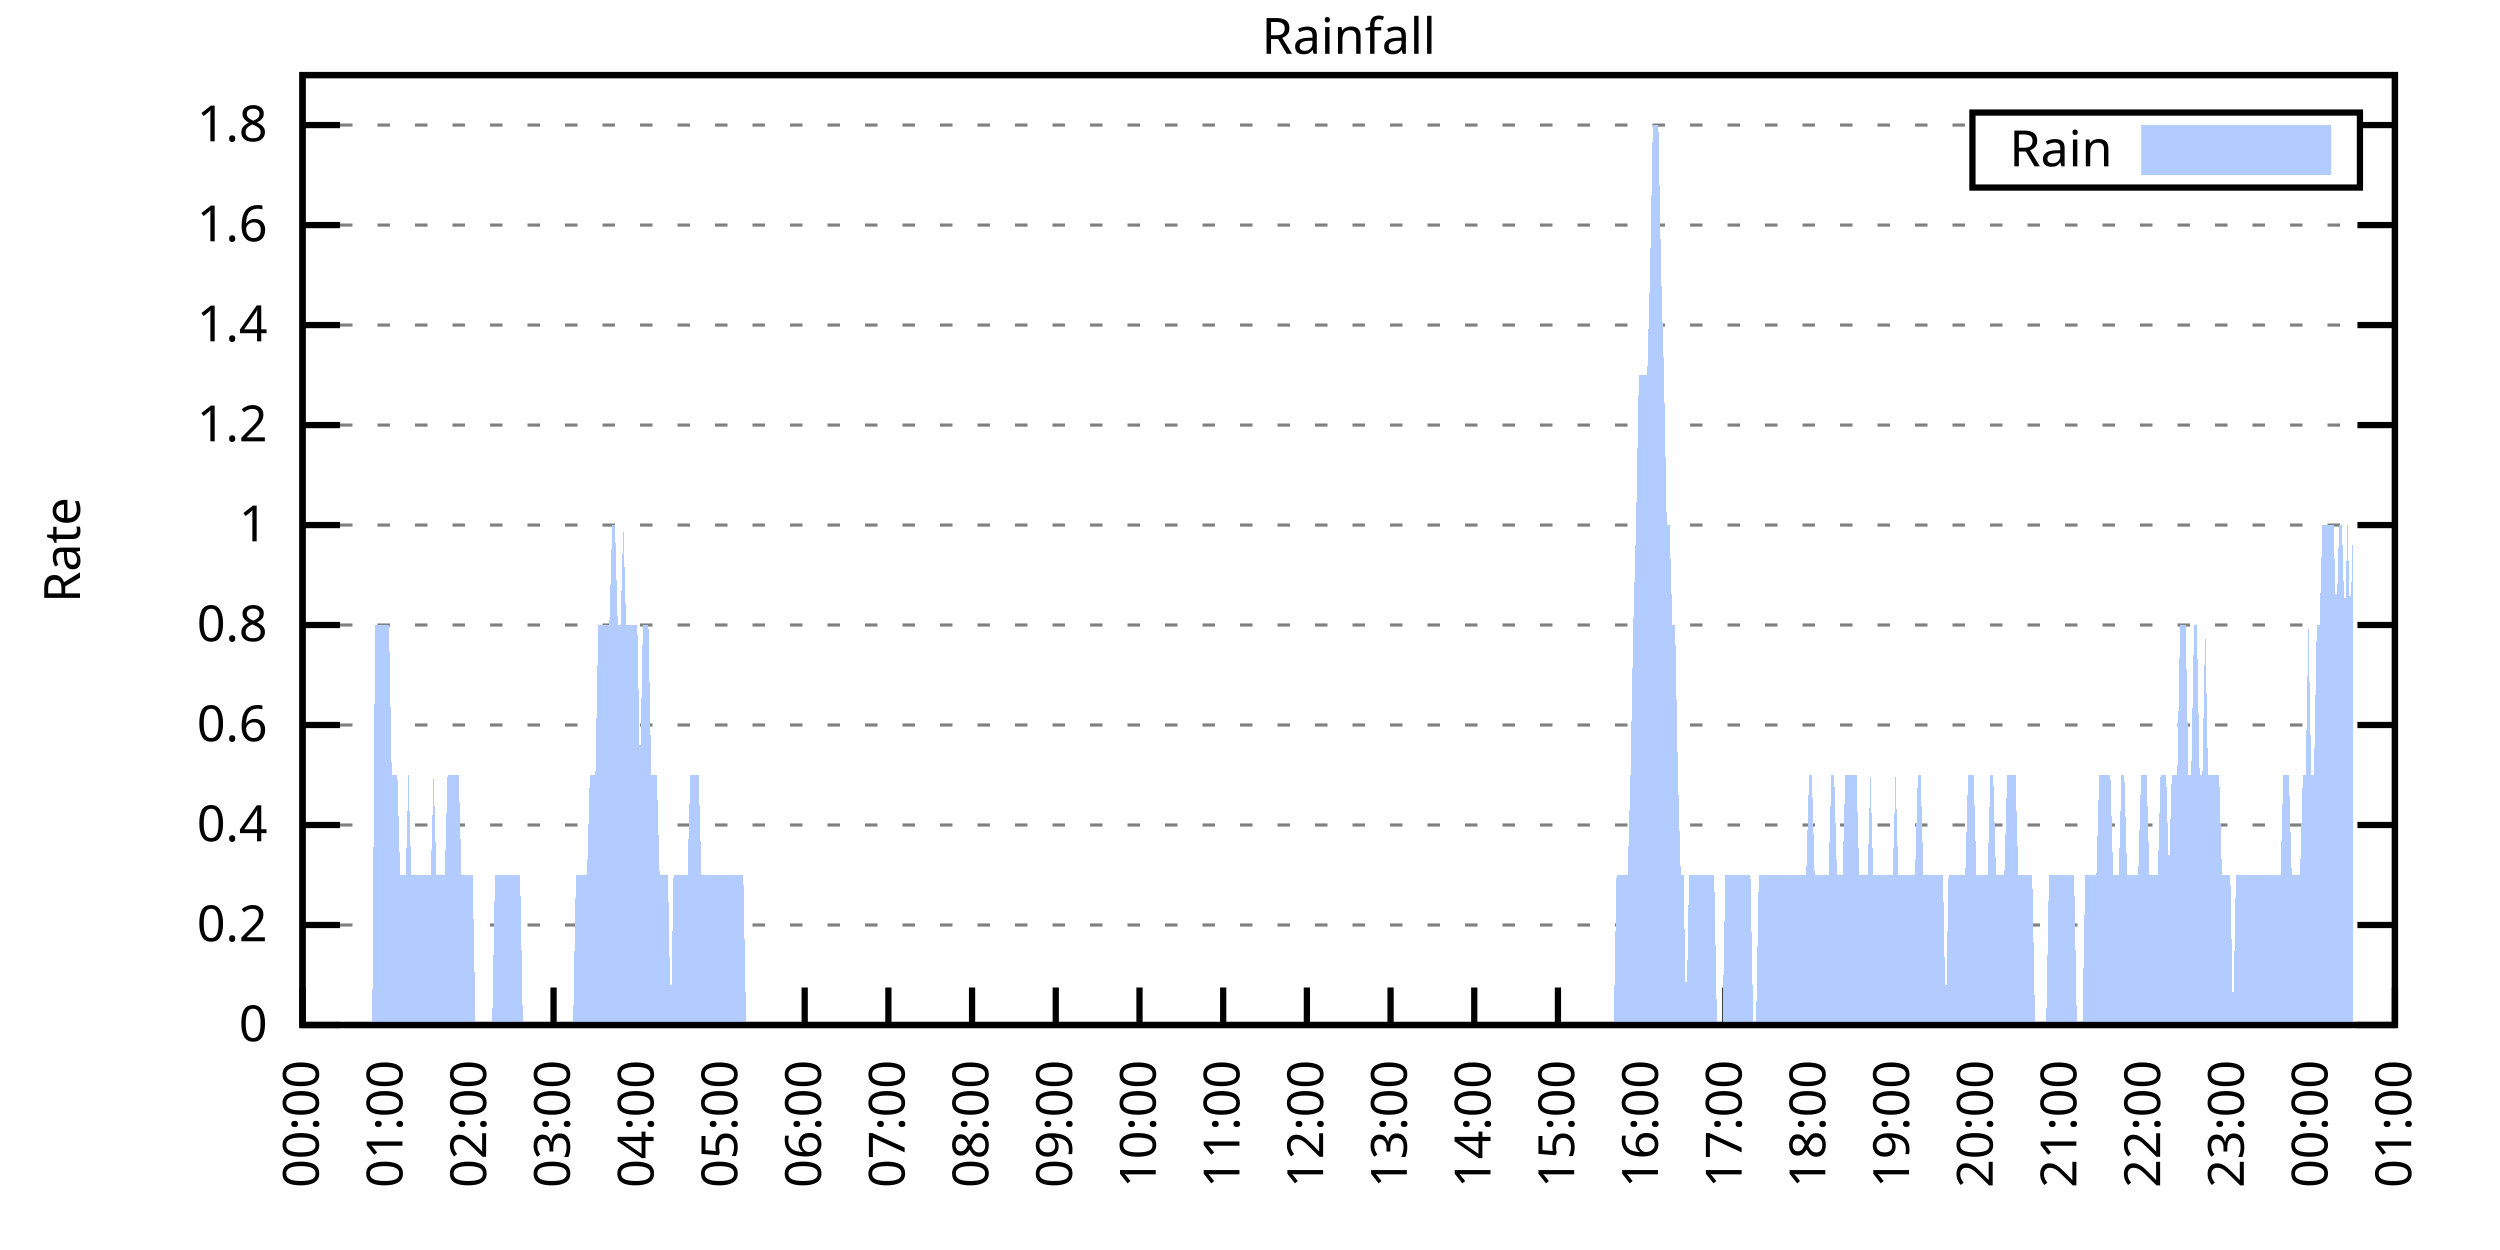
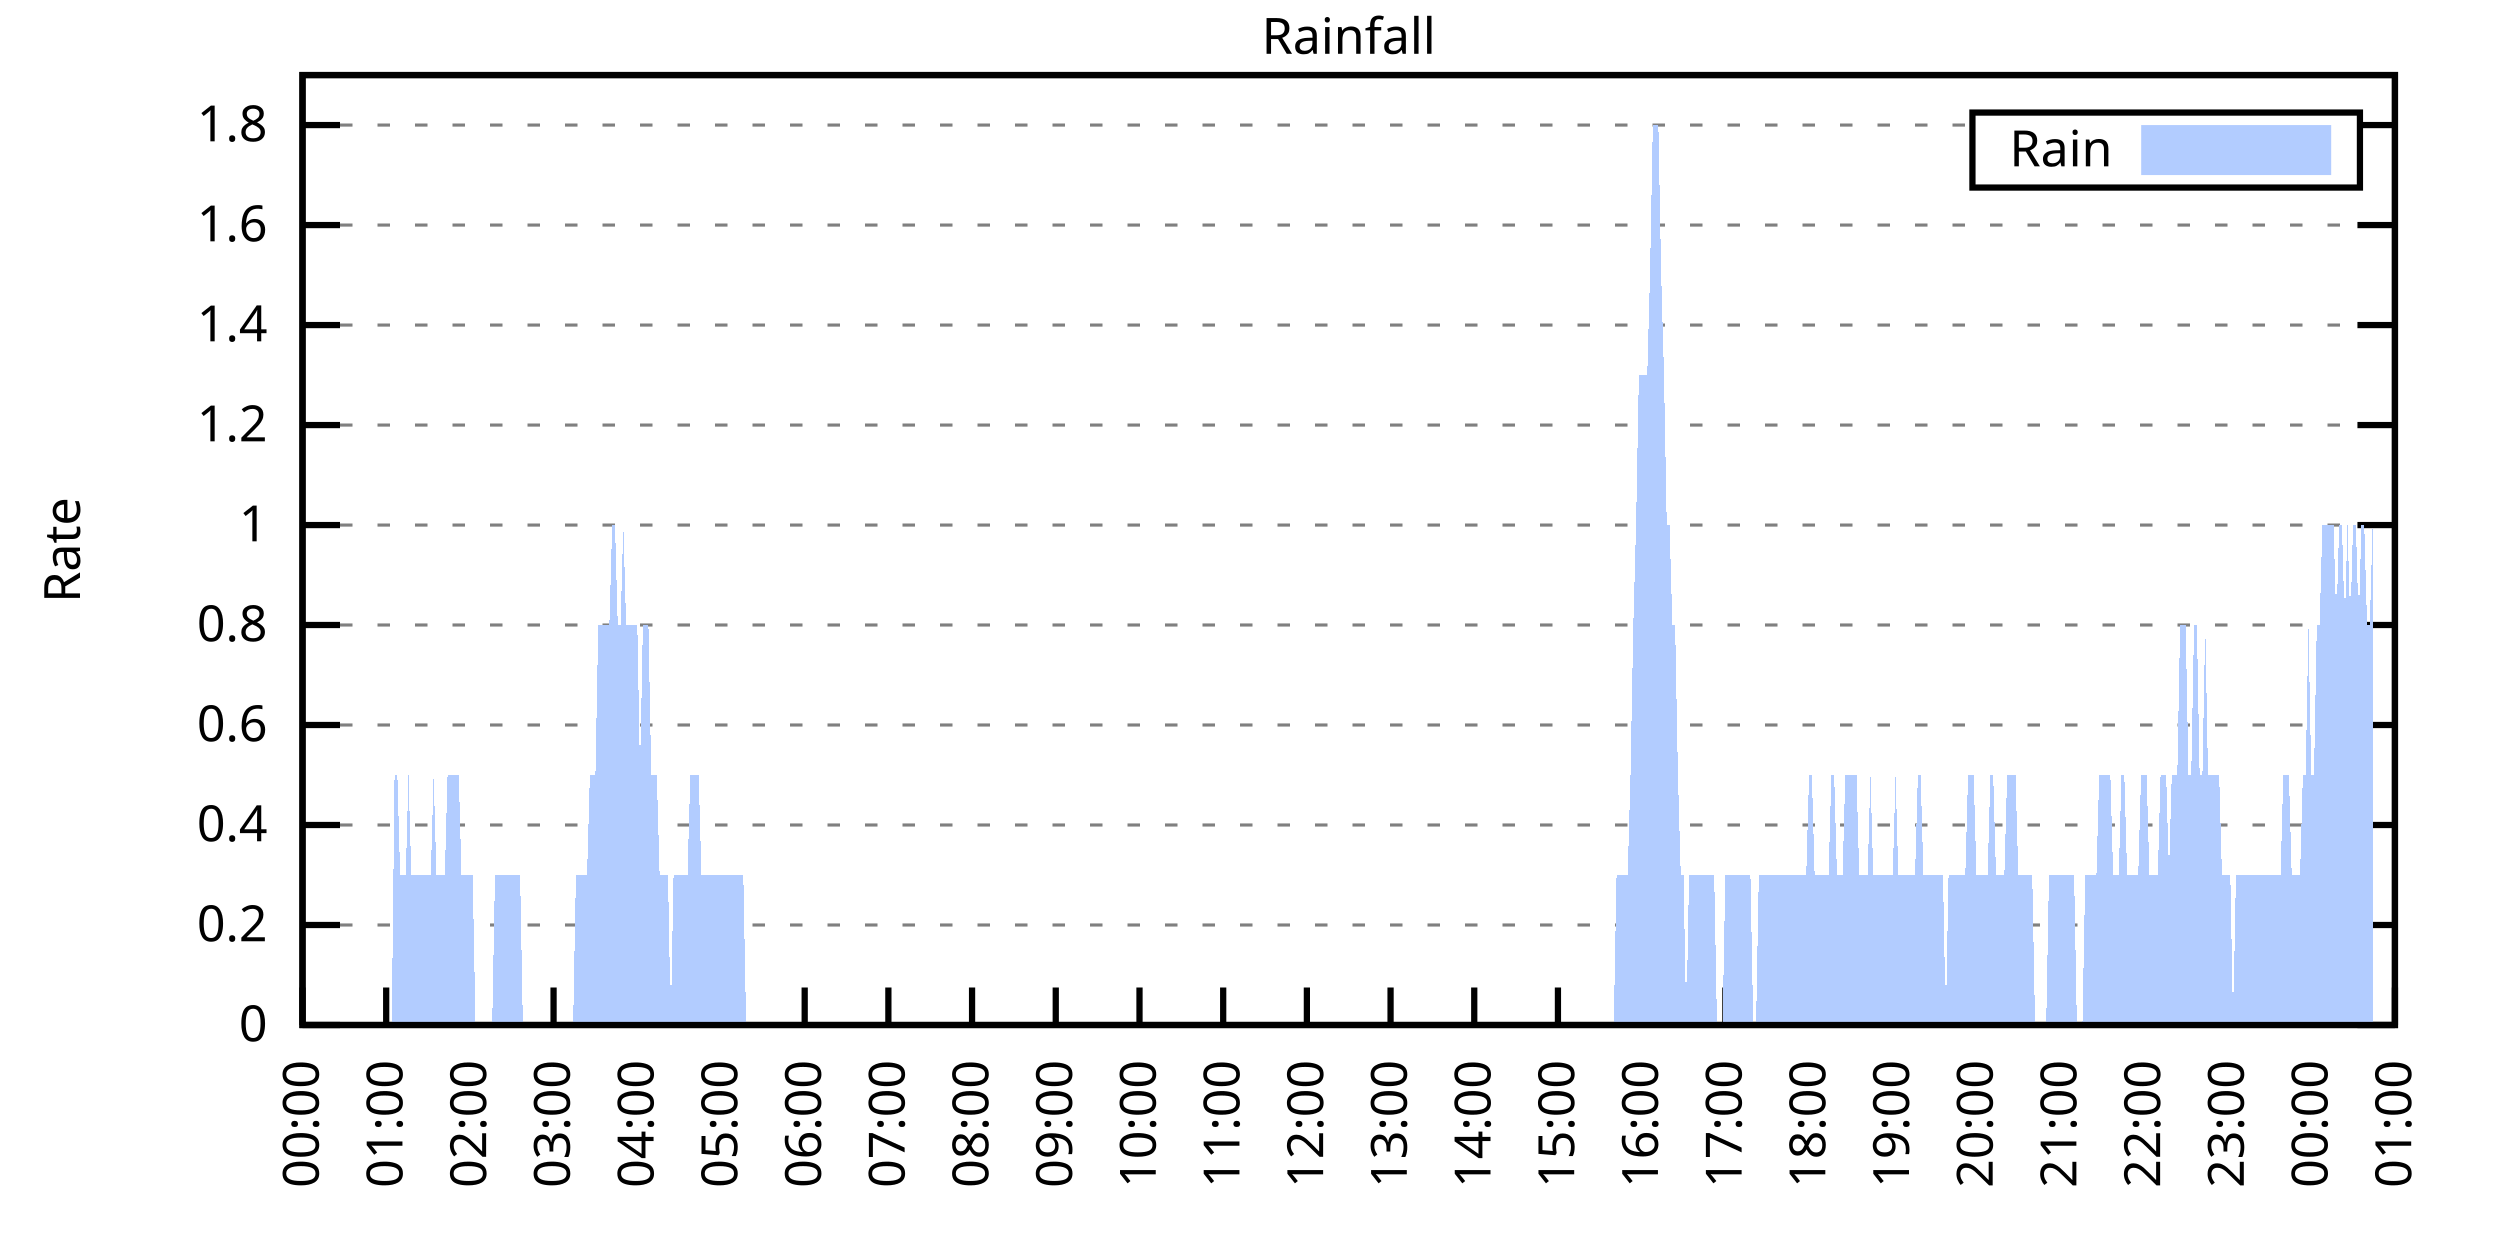
<svg xmlns="http://www.w3.org/2000/svg" xmlns:xlink="http://www.w3.org/1999/xlink" width="400" height="200" viewBox="0 0 400 200">
  <g id="gnuplot_canvas">
    <rect x="0" y="0" width="400" height="200" fill="none" />
    <defs>
      <circle id="gpDot" r="0.5" stroke-width="0.5" stroke="currentColor" />
      <path id="gpPt0" stroke-width="0.333" stroke="currentColor" d="M-1,0 h2 M0,-1 v2" />
      <path id="gpPt1" stroke-width="0.333" stroke="currentColor" d="M-1,-1 L1,1 M1,-1 L-1,1" />
      <path id="gpPt2" stroke-width="0.333" stroke="currentColor" d="M-1,0 L1,0 M0,-1 L0,1 M-1,-1 L1,1 M-1,1 L1,-1" />
      <rect id="gpPt3" stroke-width="0.333" stroke="currentColor" x="-1" y="-1" width="2" height="2" />
      <rect id="gpPt4" stroke-width="0.333" stroke="currentColor" fill="currentColor" x="-1" y="-1" width="2" height="2" />
      <circle id="gpPt5" stroke-width="0.333" stroke="currentColor" cx="0" cy="0" r="1" />
      <use xlink:href="#gpPt5" id="gpPt6" fill="currentColor" stroke="none" />
      <path id="gpPt7" stroke-width="0.333" stroke="currentColor" d="M0,-1.33 L-1.33,0.67 L1.33,0.67 z" />
      <use xlink:href="#gpPt7" id="gpPt8" fill="currentColor" stroke="none" />
      <use xlink:href="#gpPt7" id="gpPt9" stroke="currentColor" transform="rotate(180)" />
      <use xlink:href="#gpPt9" id="gpPt10" fill="currentColor" stroke="none" />
      <use xlink:href="#gpPt3" id="gpPt11" stroke="currentColor" transform="rotate(45)" />
      <use xlink:href="#gpPt11" id="gpPt12" fill="currentColor" stroke="none" />
      <path id="gpPt13" stroke-width="0.333" stroke="currentColor" d="M0,1.330 L1.265,0.411 L0.782,-1.067 L-0.782,-1.076 L-1.265,0.411 z" />
      <use xlink:href="#gpPt13" id="gpPt14" fill="currentColor" stroke="none" />
      <filter id="textbox" filterUnits="objectBoundingBox" x="0" y="0" height="1" width="1">
        <feFlood flood-color="white" flood-opacity="1" result="bgnd" />
        <feComposite in="SourceGraphic" in2="bgnd" operator="atop" />
      </filter>
      <filter id="greybox" filterUnits="objectBoundingBox" x="0" y="0" height="1" width="1">
        <feFlood flood-color="lightgrey" flood-opacity="1" result="grey" />
        <feComposite in="SourceGraphic" in2="grey" operator="atop" />
      </filter>
    </defs>
    <g fill="none" color="white" stroke="currentColor" stroke-width="1.00" stroke-linecap="butt" stroke-linejoin="miter">
</g>
    <g fill="none" color="black" stroke="currentColor" stroke-width="1.00" stroke-linecap="butt" stroke-linejoin="miter">
      <g stroke="none" shape-rendering="crispEdges">
        <polygon fill="rgb(255, 255, 255)" points="48.40,164.00 383.18,164.00 383.18,12.02 48.40,12.02 " />
      </g>
    </g>
    <g fill="none" color="black" stroke="currentColor" stroke-width="1.00" stroke-linecap="butt" stroke-linejoin="miter">
</g>
    <g fill="none" color="black" stroke="black" stroke-width="0.50" stroke-linecap="butt" stroke-linejoin="miter">
</g>
    <g fill="none" color="gray" stroke="currentColor" stroke-width="0.50" stroke-linecap="butt" stroke-linejoin="miter">
      <path stroke="gray" stroke-dasharray="2,4" class="gridline" d="M48.40,164.00 L383.19,164.00  " />
    </g>
    <g fill="none" color="gray" stroke="gray" stroke-width="1.00" stroke-linecap="butt" stroke-linejoin="miter">
</g>
    <g fill="none" color="black" stroke="currentColor" stroke-width="1.00" stroke-linecap="butt" stroke-linejoin="miter">
      <path stroke="black" d="M48.40,164.00 L54.40,164.00 M383.19,164.00 L377.19,164.00  " />
      <g transform="translate(42.80,166.60)" stroke="none" fill="black" font-family="Sans" font-size="8.00" text-anchor="end">
        <text>
          <tspan font-family="Sans"> 0</tspan>
        </text>
      </g>
    </g>
    <g fill="none" color="black" stroke="currentColor" stroke-width="1.00" stroke-linecap="butt" stroke-linejoin="miter">
</g>
    <g fill="none" color="black" stroke="black" stroke-width="0.50" stroke-linecap="butt" stroke-linejoin="miter">
</g>
    <g fill="none" color="gray" stroke="currentColor" stroke-width="0.50" stroke-linecap="butt" stroke-linejoin="miter">
      <path stroke="gray" stroke-dasharray="2,4" class="gridline" d="M48.40,148.00 L383.19,148.00  " />
    </g>
    <g fill="none" color="gray" stroke="gray" stroke-width="1.00" stroke-linecap="butt" stroke-linejoin="miter">
</g>
    <g fill="none" color="black" stroke="currentColor" stroke-width="1.00" stroke-linecap="butt" stroke-linejoin="miter">
      <path stroke="black" d="M48.40,148.00 L54.40,148.00 M383.19,148.00 L377.19,148.00  " />
      <g transform="translate(42.80,150.60)" stroke="none" fill="black" font-family="Sans" font-size="8.00" text-anchor="end">
        <text>
          <tspan font-family="Sans"> 0.2</tspan>
        </text>
      </g>
    </g>
    <g fill="none" color="black" stroke="currentColor" stroke-width="1.00" stroke-linecap="butt" stroke-linejoin="miter">
</g>
    <g fill="none" color="black" stroke="black" stroke-width="0.50" stroke-linecap="butt" stroke-linejoin="miter">
</g>
    <g fill="none" color="gray" stroke="currentColor" stroke-width="0.50" stroke-linecap="butt" stroke-linejoin="miter">
      <path stroke="gray" stroke-dasharray="2,4" class="gridline" d="M48.40,132.00 L383.19,132.00  " />
    </g>
    <g fill="none" color="gray" stroke="gray" stroke-width="1.00" stroke-linecap="butt" stroke-linejoin="miter">
</g>
    <g fill="none" color="black" stroke="currentColor" stroke-width="1.00" stroke-linecap="butt" stroke-linejoin="miter">
      <path stroke="black" d="M48.40,132.00 L54.40,132.00 M383.19,132.00 L377.19,132.00  " />
      <g transform="translate(42.80,134.60)" stroke="none" fill="black" font-family="Sans" font-size="8.00" text-anchor="end">
        <text>
          <tspan font-family="Sans"> 0.4</tspan>
        </text>
      </g>
    </g>
    <g fill="none" color="black" stroke="currentColor" stroke-width="1.00" stroke-linecap="butt" stroke-linejoin="miter">
</g>
    <g fill="none" color="black" stroke="black" stroke-width="0.50" stroke-linecap="butt" stroke-linejoin="miter">
</g>
    <g fill="none" color="gray" stroke="currentColor" stroke-width="0.50" stroke-linecap="butt" stroke-linejoin="miter">
      <path stroke="gray" stroke-dasharray="2,4" class="gridline" d="M48.40,116.00 L383.19,116.00  " />
    </g>
    <g fill="none" color="gray" stroke="gray" stroke-width="1.00" stroke-linecap="butt" stroke-linejoin="miter">
</g>
    <g fill="none" color="black" stroke="currentColor" stroke-width="1.00" stroke-linecap="butt" stroke-linejoin="miter">
      <path stroke="black" d="M48.40,116.00 L54.40,116.00 M383.19,116.00 L377.19,116.00  " />
      <g transform="translate(42.80,118.60)" stroke="none" fill="black" font-family="Sans" font-size="8.00" text-anchor="end">
        <text>
          <tspan font-family="Sans"> 0.6</tspan>
        </text>
      </g>
    </g>
    <g fill="none" color="black" stroke="currentColor" stroke-width="1.00" stroke-linecap="butt" stroke-linejoin="miter">
</g>
    <g fill="none" color="black" stroke="black" stroke-width="0.50" stroke-linecap="butt" stroke-linejoin="miter">
</g>
    <g fill="none" color="gray" stroke="currentColor" stroke-width="0.50" stroke-linecap="butt" stroke-linejoin="miter">
      <path stroke="gray" stroke-dasharray="2,4" class="gridline" d="M48.40,100.00 L383.19,100.00  " />
    </g>
    <g fill="none" color="gray" stroke="gray" stroke-width="1.00" stroke-linecap="butt" stroke-linejoin="miter">
</g>
    <g fill="none" color="black" stroke="currentColor" stroke-width="1.00" stroke-linecap="butt" stroke-linejoin="miter">
      <path stroke="black" d="M48.40,100.00 L54.40,100.00 M383.19,100.00 L377.19,100.00  " />
      <g transform="translate(42.80,102.60)" stroke="none" fill="black" font-family="Sans" font-size="8.00" text-anchor="end">
        <text>
          <tspan font-family="Sans"> 0.8</tspan>
        </text>
      </g>
    </g>
    <g fill="none" color="black" stroke="currentColor" stroke-width="1.00" stroke-linecap="butt" stroke-linejoin="miter">
</g>
    <g fill="none" color="black" stroke="black" stroke-width="0.50" stroke-linecap="butt" stroke-linejoin="miter">
</g>
    <g fill="none" color="gray" stroke="currentColor" stroke-width="0.50" stroke-linecap="butt" stroke-linejoin="miter">
      <path stroke="gray" stroke-dasharray="2,4" class="gridline" d="M48.40,84.01 L383.19,84.01  " />
    </g>
    <g fill="none" color="gray" stroke="gray" stroke-width="1.00" stroke-linecap="butt" stroke-linejoin="miter">
</g>
    <g fill="none" color="black" stroke="currentColor" stroke-width="1.00" stroke-linecap="butt" stroke-linejoin="miter">
      <path stroke="black" d="M48.40,84.01 L54.40,84.01 M383.19,84.01 L377.19,84.01  " />
      <g transform="translate(42.80,86.61)" stroke="none" fill="black" font-family="Sans" font-size="8.00" text-anchor="end">
        <text>
          <tspan font-family="Sans"> 1</tspan>
        </text>
      </g>
    </g>
    <g fill="none" color="black" stroke="currentColor" stroke-width="1.00" stroke-linecap="butt" stroke-linejoin="miter">
</g>
    <g fill="none" color="black" stroke="black" stroke-width="0.50" stroke-linecap="butt" stroke-linejoin="miter">
</g>
    <g fill="none" color="gray" stroke="currentColor" stroke-width="0.50" stroke-linecap="butt" stroke-linejoin="miter">
      <path stroke="gray" stroke-dasharray="2,4" class="gridline" d="M48.40,68.01 L383.19,68.01  " />
    </g>
    <g fill="none" color="gray" stroke="gray" stroke-width="1.00" stroke-linecap="butt" stroke-linejoin="miter">
</g>
    <g fill="none" color="black" stroke="currentColor" stroke-width="1.00" stroke-linecap="butt" stroke-linejoin="miter">
      <path stroke="black" d="M48.40,68.01 L54.40,68.01 M383.19,68.01 L377.19,68.01  " />
      <g transform="translate(42.80,70.61)" stroke="none" fill="black" font-family="Sans" font-size="8.00" text-anchor="end">
        <text>
          <tspan font-family="Sans"> 1.2</tspan>
        </text>
      </g>
    </g>
    <g fill="none" color="black" stroke="currentColor" stroke-width="1.00" stroke-linecap="butt" stroke-linejoin="miter">
</g>
    <g fill="none" color="black" stroke="black" stroke-width="0.50" stroke-linecap="butt" stroke-linejoin="miter">
</g>
    <g fill="none" color="gray" stroke="currentColor" stroke-width="0.50" stroke-linecap="butt" stroke-linejoin="miter">
      <path stroke="gray" stroke-dasharray="2,4" class="gridline" d="M48.40,52.01 L383.19,52.01  " />
    </g>
    <g fill="none" color="gray" stroke="gray" stroke-width="1.00" stroke-linecap="butt" stroke-linejoin="miter">
</g>
    <g fill="none" color="black" stroke="currentColor" stroke-width="1.00" stroke-linecap="butt" stroke-linejoin="miter">
      <path stroke="black" d="M48.40,52.01 L54.40,52.01 M383.19,52.01 L377.19,52.01  " />
      <g transform="translate(42.80,54.61)" stroke="none" fill="black" font-family="Sans" font-size="8.00" text-anchor="end">
        <text>
          <tspan font-family="Sans"> 1.4</tspan>
        </text>
      </g>
    </g>
    <g fill="none" color="black" stroke="currentColor" stroke-width="1.00" stroke-linecap="butt" stroke-linejoin="miter">
</g>
    <g fill="none" color="black" stroke="black" stroke-width="0.50" stroke-linecap="butt" stroke-linejoin="miter">
</g>
    <g fill="none" color="gray" stroke="currentColor" stroke-width="0.50" stroke-linecap="butt" stroke-linejoin="miter">
      <path stroke="gray" stroke-dasharray="2,4" class="gridline" d="M48.40,36.01 L383.19,36.01  " />
    </g>
    <g fill="none" color="gray" stroke="gray" stroke-width="1.00" stroke-linecap="butt" stroke-linejoin="miter">
</g>
    <g fill="none" color="black" stroke="currentColor" stroke-width="1.00" stroke-linecap="butt" stroke-linejoin="miter">
      <path stroke="black" d="M48.40,36.01 L54.40,36.01 M383.19,36.01 L377.19,36.01  " />
      <g transform="translate(42.80,38.61)" stroke="none" fill="black" font-family="Sans" font-size="8.00" text-anchor="end">
        <text>
          <tspan font-family="Sans"> 1.6</tspan>
        </text>
      </g>
    </g>
    <g fill="none" color="black" stroke="currentColor" stroke-width="1.00" stroke-linecap="butt" stroke-linejoin="miter">
</g>
    <g fill="none" color="black" stroke="black" stroke-width="0.50" stroke-linecap="butt" stroke-linejoin="miter">
</g>
    <g fill="none" color="gray" stroke="currentColor" stroke-width="0.50" stroke-linecap="butt" stroke-linejoin="miter">
      <path stroke="gray" stroke-dasharray="2,4" class="gridline" d="M48.40,20.01 L315.59,20.01 M377.59,20.01 L383.19,20.01  " />
    </g>
    <g fill="none" color="gray" stroke="gray" stroke-width="1.00" stroke-linecap="butt" stroke-linejoin="miter">
</g>
    <g fill="none" color="black" stroke="currentColor" stroke-width="1.00" stroke-linecap="butt" stroke-linejoin="miter">
      <path stroke="black" d="M48.40,20.01 L54.40,20.01 M383.19,20.01 L377.19,20.01  " />
      <g transform="translate(42.80,22.61)" stroke="none" fill="black" font-family="Sans" font-size="8.00" text-anchor="end">
        <text>
          <tspan font-family="Sans"> 1.8</tspan>
        </text>
      </g>
    </g>
    <g fill="none" color="black" stroke="currentColor" stroke-width="1.00" stroke-linecap="butt" stroke-linejoin="miter">
      <path stroke="black" d="M48.40,164.00 L48.40,158.00  " />
      <g transform="translate(51.00,169.60) rotate(270.00)" stroke="none" fill="black" font-family="Sans" font-size="8.00" text-anchor="end">
        <text>
          <tspan font-family="Sans">00:00</tspan>
        </text>
      </g>
    </g>
    <g fill="none" color="black" stroke="currentColor" stroke-width="1.00" stroke-linecap="butt" stroke-linejoin="miter">
      <path stroke="black" d="M61.79,164.00 L61.79,158.00  " />
      <g transform="translate(64.39,169.60) rotate(270.00)" stroke="none" fill="black" font-family="Sans" font-size="8.00" text-anchor="end">
        <text>
          <tspan font-family="Sans">01:00</tspan>
        </text>
      </g>
    </g>
    <g fill="none" color="black" stroke="currentColor" stroke-width="1.00" stroke-linecap="butt" stroke-linejoin="miter">
      <path stroke="black" d="M75.18,164.00 L75.18,158.00  " />
      <g transform="translate(77.78,169.60) rotate(270.00)" stroke="none" fill="black" font-family="Sans" font-size="8.00" text-anchor="end">
        <text>
          <tspan font-family="Sans">02:00</tspan>
        </text>
      </g>
    </g>
    <g fill="none" color="black" stroke="currentColor" stroke-width="1.00" stroke-linecap="butt" stroke-linejoin="miter">
      <path stroke="black" d="M88.57,164.00 L88.57,158.00  " />
      <g transform="translate(91.17,169.60) rotate(270.00)" stroke="none" fill="black" font-family="Sans" font-size="8.00" text-anchor="end">
        <text>
          <tspan font-family="Sans">03:00</tspan>
        </text>
      </g>
    </g>
    <g fill="none" color="black" stroke="currentColor" stroke-width="1.00" stroke-linecap="butt" stroke-linejoin="miter">
      <path stroke="black" d="M101.97,164.00 L101.97,158.00  " />
      <g transform="translate(104.57,169.60) rotate(270.00)" stroke="none" fill="black" font-family="Sans" font-size="8.00" text-anchor="end">
        <text>
          <tspan font-family="Sans">04:00</tspan>
        </text>
      </g>
    </g>
    <g fill="none" color="black" stroke="currentColor" stroke-width="1.00" stroke-linecap="butt" stroke-linejoin="miter">
      <path stroke="black" d="M115.36,164.00 L115.36,158.00  " />
      <g transform="translate(117.96,169.60) rotate(270.00)" stroke="none" fill="black" font-family="Sans" font-size="8.00" text-anchor="end">
        <text>
          <tspan font-family="Sans">05:00</tspan>
        </text>
      </g>
    </g>
    <g fill="none" color="black" stroke="currentColor" stroke-width="1.00" stroke-linecap="butt" stroke-linejoin="miter">
      <path stroke="black" d="M128.75,164.00 L128.75,158.00  " />
      <g transform="translate(131.35,169.60) rotate(270.00)" stroke="none" fill="black" font-family="Sans" font-size="8.00" text-anchor="end">
        <text>
          <tspan font-family="Sans">06:00</tspan>
        </text>
      </g>
    </g>
    <g fill="none" color="black" stroke="currentColor" stroke-width="1.00" stroke-linecap="butt" stroke-linejoin="miter">
      <path stroke="black" d="M142.14,164.00 L142.14,158.00  " />
      <g transform="translate(144.74,169.60) rotate(270.00)" stroke="none" fill="black" font-family="Sans" font-size="8.00" text-anchor="end">
        <text>
          <tspan font-family="Sans">07:00</tspan>
        </text>
      </g>
    </g>
    <g fill="none" color="black" stroke="currentColor" stroke-width="1.00" stroke-linecap="butt" stroke-linejoin="miter">
      <path stroke="black" d="M155.53,164.00 L155.53,158.00  " />
      <g transform="translate(158.13,169.60) rotate(270.00)" stroke="none" fill="black" font-family="Sans" font-size="8.00" text-anchor="end">
        <text>
          <tspan font-family="Sans">08:00</tspan>
        </text>
      </g>
    </g>
    <g fill="none" color="black" stroke="currentColor" stroke-width="1.00" stroke-linecap="butt" stroke-linejoin="miter">
      <path stroke="black" d="M168.92,164.00 L168.92,158.00  " />
      <g transform="translate(171.52,169.60) rotate(270.00)" stroke="none" fill="black" font-family="Sans" font-size="8.00" text-anchor="end">
        <text>
          <tspan font-family="Sans">09:00</tspan>
        </text>
      </g>
    </g>
    <g fill="none" color="black" stroke="currentColor" stroke-width="1.00" stroke-linecap="butt" stroke-linejoin="miter">
      <path stroke="black" d="M182.32,164.00 L182.32,158.00  " />
      <g transform="translate(184.92,169.60) rotate(270.00)" stroke="none" fill="black" font-family="Sans" font-size="8.00" text-anchor="end">
        <text>
          <tspan font-family="Sans">10:00</tspan>
        </text>
      </g>
    </g>
    <g fill="none" color="black" stroke="currentColor" stroke-width="1.00" stroke-linecap="butt" stroke-linejoin="miter">
      <path stroke="black" d="M195.71,164.00 L195.71,158.00  " />
      <g transform="translate(198.31,169.60) rotate(270.00)" stroke="none" fill="black" font-family="Sans" font-size="8.00" text-anchor="end">
        <text>
          <tspan font-family="Sans">11:00</tspan>
        </text>
      </g>
    </g>
    <g fill="none" color="black" stroke="currentColor" stroke-width="1.00" stroke-linecap="butt" stroke-linejoin="miter">
      <path stroke="black" d="M209.10,164.00 L209.10,158.00  " />
      <g transform="translate(211.70,169.60) rotate(270.00)" stroke="none" fill="black" font-family="Sans" font-size="8.00" text-anchor="end">
        <text>
          <tspan font-family="Sans">12:00</tspan>
        </text>
      </g>
    </g>
    <g fill="none" color="black" stroke="currentColor" stroke-width="1.00" stroke-linecap="butt" stroke-linejoin="miter">
      <path stroke="black" d="M222.49,164.00 L222.49,158.00  " />
      <g transform="translate(225.09,169.60) rotate(270.00)" stroke="none" fill="black" font-family="Sans" font-size="8.00" text-anchor="end">
        <text>
          <tspan font-family="Sans">13:00</tspan>
        </text>
      </g>
    </g>
    <g fill="none" color="black" stroke="currentColor" stroke-width="1.00" stroke-linecap="butt" stroke-linejoin="miter">
      <path stroke="black" d="M235.88,164.00 L235.88,158.00  " />
      <g transform="translate(238.48,169.60) rotate(270.00)" stroke="none" fill="black" font-family="Sans" font-size="8.00" text-anchor="end">
        <text>
          <tspan font-family="Sans">14:00</tspan>
        </text>
      </g>
    </g>
    <g fill="none" color="black" stroke="currentColor" stroke-width="1.00" stroke-linecap="butt" stroke-linejoin="miter">
      <path stroke="black" d="M249.27,164.00 L249.27,158.00  " />
      <g transform="translate(251.87,169.60) rotate(270.00)" stroke="none" fill="black" font-family="Sans" font-size="8.00" text-anchor="end">
        <text>
          <tspan font-family="Sans">15:00</tspan>
        </text>
      </g>
    </g>
    <g fill="none" color="black" stroke="currentColor" stroke-width="1.00" stroke-linecap="butt" stroke-linejoin="miter">
      <path stroke="black" d="M262.67,164.00 L262.67,158.00  " />
      <g transform="translate(265.27,169.60) rotate(270.00)" stroke="none" fill="black" font-family="Sans" font-size="8.00" text-anchor="end">
        <text>
          <tspan font-family="Sans">16:00</tspan>
        </text>
      </g>
    </g>
    <g fill="none" color="black" stroke="currentColor" stroke-width="1.00" stroke-linecap="butt" stroke-linejoin="miter">
      <path stroke="black" d="M276.06,164.00 L276.06,158.00  " />
      <g transform="translate(278.66,169.60) rotate(270.00)" stroke="none" fill="black" font-family="Sans" font-size="8.00" text-anchor="end">
        <text>
          <tspan font-family="Sans">17:00</tspan>
        </text>
      </g>
    </g>
    <g fill="none" color="black" stroke="currentColor" stroke-width="1.00" stroke-linecap="butt" stroke-linejoin="miter">
      <path stroke="black" d="M289.45,164.00 L289.45,158.00  " />
      <g transform="translate(292.05,169.60) rotate(270.00)" stroke="none" fill="black" font-family="Sans" font-size="8.00" text-anchor="end">
        <text>
          <tspan font-family="Sans">18:00</tspan>
        </text>
      </g>
    </g>
    <g fill="none" color="black" stroke="currentColor" stroke-width="1.00" stroke-linecap="butt" stroke-linejoin="miter">
      <path stroke="black" d="M302.84,164.00 L302.84,158.00  " />
      <g transform="translate(305.44,169.60) rotate(270.00)" stroke="none" fill="black" font-family="Sans" font-size="8.00" text-anchor="end">
        <text>
          <tspan font-family="Sans">19:00</tspan>
        </text>
      </g>
    </g>
    <g fill="none" color="black" stroke="currentColor" stroke-width="1.00" stroke-linecap="butt" stroke-linejoin="miter">
      <path stroke="black" d="M316.23,164.00 L316.23,158.00  " />
      <g transform="translate(318.83,169.60) rotate(270.00)" stroke="none" fill="black" font-family="Sans" font-size="8.00" text-anchor="end">
        <text>
          <tspan font-family="Sans">20:00</tspan>
        </text>
      </g>
    </g>
    <g fill="none" color="black" stroke="currentColor" stroke-width="1.00" stroke-linecap="butt" stroke-linejoin="miter">
      <path stroke="black" d="M329.62,164.00 L329.62,158.00  " />
      <g transform="translate(332.22,169.60) rotate(270.00)" stroke="none" fill="black" font-family="Sans" font-size="8.00" text-anchor="end">
        <text>
          <tspan font-family="Sans">21:00</tspan>
        </text>
      </g>
    </g>
    <g fill="none" color="black" stroke="currentColor" stroke-width="1.00" stroke-linecap="butt" stroke-linejoin="miter">
      <path stroke="black" d="M343.02,164.00 L343.02,158.00  " />
      <g transform="translate(345.62,169.60) rotate(270.00)" stroke="none" fill="black" font-family="Sans" font-size="8.00" text-anchor="end">
        <text>
          <tspan font-family="Sans">22:00</tspan>
        </text>
      </g>
    </g>
    <g fill="none" color="black" stroke="currentColor" stroke-width="1.00" stroke-linecap="butt" stroke-linejoin="miter">
      <path stroke="black" d="M356.41,164.00 L356.41,158.00  " />
      <g transform="translate(359.01,169.60) rotate(270.00)" stroke="none" fill="black" font-family="Sans" font-size="8.00" text-anchor="end">
        <text>
          <tspan font-family="Sans">23:00</tspan>
        </text>
      </g>
    </g>
    <g fill="none" color="black" stroke="currentColor" stroke-width="1.00" stroke-linecap="butt" stroke-linejoin="miter">
      <path stroke="black" d="M369.80,164.00 L369.80,158.00  " />
      <g transform="translate(372.40,169.60) rotate(270.00)" stroke="none" fill="black" font-family="Sans" font-size="8.00" text-anchor="end">
        <text>
          <tspan font-family="Sans">00:00</tspan>
        </text>
      </g>
    </g>
    <g fill="none" color="black" stroke="currentColor" stroke-width="1.00" stroke-linecap="butt" stroke-linejoin="miter">
      <path stroke="black" d="M383.19,164.00 L383.19,158.00  " />
      <g transform="translate(385.79,169.60) rotate(270.00)" stroke="none" fill="black" font-family="Sans" font-size="8.00" text-anchor="end">
        <text>
          <tspan font-family="Sans">01:00</tspan>
        </text>
      </g>
    </g>
    <g fill="none" color="black" stroke="currentColor" stroke-width="1.00" stroke-linecap="butt" stroke-linejoin="miter">
</g>
    <g fill="none" color="black" stroke="currentColor" stroke-width="1.00" stroke-linecap="butt" stroke-linejoin="miter">
      <path stroke="black" d="M48.40,12.01 L48.40,164.00 L383.19,164.00 L383.19,12.01 L48.40,12.01 Z  " />
    </g>
    <g fill="none" color="black" stroke="currentColor" stroke-width="1.00" stroke-linecap="butt" stroke-linejoin="miter">
</g>
    <g fill="none" color="black" stroke="currentColor" stroke-width="1.00" stroke-linecap="butt" stroke-linejoin="miter">
      <path stroke="black" d="M315.59,30.01 L315.59,18.01 L377.59,18.01 L377.59,30.01 L315.59,30.01 Z  " />
    </g>
    <g id="Rainfall_plot_1">
      <g fill="none" color="white" stroke="black" stroke-width="2.00" stroke-linecap="butt" stroke-linejoin="miter">
</g>
      <g fill="none" color="black" stroke="currentColor" stroke-width="2.00" stroke-linecap="butt" stroke-linejoin="miter">
        <g transform="translate(337.99,26.61)" stroke="none" fill="black" font-family="Sans" font-size="8.00" text-anchor="end">
          <text>
            <tspan font-family="Sans">Rain</tspan>
          </text>
        </g>
      </g>
      <g fill="none" color="black" stroke="currentColor" stroke-width="2.00" stroke-linecap="butt" stroke-linejoin="miter">
        <g stroke="none" shape-rendering="crispEdges">
          <polygon fill="rgb(178, 204, 255)" points="343.59,27.01 371.99,27.01 371.99,21.01 343.59,21.01 " />
        </g>
        <path stroke="rgb(178, 204, 255)" d="M343.59,27.01 L371.99,27.01 L371.99,21.01 L343.59,21.01 L343.59,27.01 Z  " />
      </g>
      <g fill="none" color="black" stroke="currentColor" stroke-width="2.00" stroke-linecap="butt" stroke-linejoin="miter">
        <g stroke="none" shape-rendering="crispEdges">
-           <polygon fill="rgb(178, 204, 255)" points="55.54,164.00 55.99,164.00 56.43,164.00 56.88,164.00 57.33,164.00 57.77,164.00 58.22,164.00 58.67,164.00 59.11,164.00 59.56,164.00 60.01,100.00 60.45,100.00 60.90,100.00 61.35,100.00 61.79,100.00 62.24,100.00 62.68,124.00 63.13,124.00 63.58,124.00 64.02,140.00 64.47,140.00 64.92,140.00 65.36,124.00 65.81,140.00 66.26,140.00 66.70,140.00 67.15,140.00 67.59,140.00 68.04,140.00 68.49,140.00 68.93,140.00 69.38,124.00 69.83,140.00 70.27,140.00 70.72,140.00 71.17,140.00 71.61,124.00 72.06,124.00 72.50,124.00 72.95,124.00 73.40,124.00 73.84,140.00 74.29,140.00 74.74,140.00 75.18,140.00 75.63,140.00 76.08,164.00 76.52,164.00 76.97,164.00 77.42,164.00 77.86,164.00 78.31,164.00 78.75,164.00 79.20,140.00 79.65,140.00 80.09,140.00 80.54,140.00 80.99,140.00 81.43,140.00 81.88,140.00 82.33,140.00 82.77,140.00 83.22,140.00 83.66,164.00 84.11,164.00 84.56,164.00 85.00,164.00 85.45,164.00 85.90,164.00 86.34,164.00 86.79,164.00 87.24,164.00 87.68,164.00 88.13,164.00 88.57,164.00 89.02,164.00 89.47,164.00 89.91,164.00 90.36,164.00 90.81,164.00 91.25,164.00 91.70,164.00 92.15,140.00 92.59,140.00 93.04,140.00 93.49,140.00 93.93,140.00 94.38,124.00 94.82,124.00 95.27,124.00 95.72,100.00 96.16,100.00 96.61,100.00 97.06,100.00 97.50,100.00 97.95,84.01 98.40,84.01 98.84,100.00 99.29,100.00 99.73,84.01 100.18,100.00 100.63,100.00 101.07,100.00 101.52,100.00 101.97,100.00 102.41,124.00 102.86,100.00 103.31,100.00 103.75,100.00 104.20,124.00 104.64,124.00 105.09,124.00 105.54,140.00 105.98,140.00 106.43,140.00 106.88,140.00 107.32,164.00 107.77,140.00 108.22,140.00 108.66,140.00 109.11,140.00 109.55,140.00 110.00,140.00 110.45,124.00 110.89,124.00 111.34,124.00 111.79,124.00 112.23,140.00 112.68,140.00 113.13,140.00 113.57,140.00 114.02,140.00 114.47,140.00 114.91,140.00 115.36,140.00 115.80,140.00 116.25,140.00 116.70,140.00 117.14,140.00 117.59,140.00 118.04,140.00 118.48,140.00 118.93,140.00 119.38,164.00 119.82,164.00 120.27,164.00 120.71,164.00 121.16,164.00 121.61,164.00 122.05,164.00 122.50,164.00 122.95,164.00 123.39,164.00 123.84,164.00 124.29,164.00 124.73,164.00 125.18,164.00 125.62,164.00 126.07,164.00 126.52,164.00 126.96,164.00 127.41,164.00 127.86,164.00 128.30,164.00 128.75,164.00 129.20,164.00 129.64,164.00 130.09,164.00 130.54,164.00 130.98,164.00 131.43,164.00 131.87,164.00 132.32,164.00 132.77,164.00 133.21,164.00 133.66,164.00 134.11,164.00 134.55,164.00 135.00,164.00 135.45,164.00 135.89,164.00 136.34,164.00 136.78,164.00 137.23,164.00 137.68,164.00 138.12,164.00 138.57,164.00 139.02,164.00 139.46,164.00 139.91,164.00 140.36,164.00 140.80,164.00 141.25,164.00 141.69,164.00 142.14,164.00 142.59,164.00 143.03,164.00 143.48,164.00 143.93,164.00 144.37,164.00 144.82,164.00 145.27,164.00 145.71,164.00 146.16,164.00 146.61,164.00 147.05,164.00 147.50,164.00 147.94,164.00 148.39,164.00 148.84,164.00 149.28,164.00 149.73,164.00 150.18,164.00 150.62,164.00 151.07,164.00 151.52,164.00 151.96,164.00 152.41,164.00 152.85,164.00 153.30,164.00 153.75,164.00 154.19,164.00 154.64,164.00 155.09,164.00 155.53,164.00 155.98,164.00 156.43,164.00 156.87,164.00 157.32,164.00 157.76,164.00 158.21,164.00 158.66,164.00 159.10,164.00 159.55,164.00 160.00,164.00 160.44,164.00 160.89,164.00 161.34,164.00 161.78,164.00 162.23,164.00 162.67,164.00 163.12,164.00 163.57,164.00 164.01,164.00 164.46,164.00 164.91,164.00 165.35,164.00 165.80,164.00 166.25,164.00 166.69,164.00 167.14,164.00 167.59,164.00 168.03,164.00 168.48,164.00 168.92,164.00 169.37,164.00 169.82,164.00 170.26,164.00 170.71,164.00 171.16,164.00 171.60,164.00 172.05,164.00 172.50,164.00 172.94,164.00 173.39,164.00 173.83,164.00 174.28,164.00 174.73,164.00 175.17,164.00 175.62,164.00 176.07,164.00 176.51,164.00 176.96,164.00 177.41,164.00 177.85,164.00 178.30,164.00 178.74,164.00 179.19,164.00 179.64,164.00 180.08,164.00 180.53,164.00 180.98,164.00 181.42,164.00 181.87,164.00 182.32,164.00 182.76,164.00 183.21,164.00 183.66,164.00 184.10,164.00 184.55,164.00 184.99,164.00 185.44,164.00 185.89,164.00 186.33,164.00 186.78,164.00 187.23,164.00 187.67,164.00 188.12,164.00 188.57,164.00 189.01,164.00 189.46,164.00 189.90,164.00 190.35,164.00 190.80,164.00 191.24,164.00 191.69,164.00 192.14,164.00 192.58,164.00 193.03,164.00 193.48,164.00 193.92,164.00 194.37,164.00 194.81,164.00 195.26,164.00 195.71,164.00 196.15,164.00 196.60,164.00 197.05,164.00 197.49,164.00 197.94,164.00 198.39,164.00 198.83,164.00 199.28,164.00 199.73,164.00 200.17,164.00 200.62,164.00 201.06,164.00 201.51,164.00 201.96,164.00 202.40,164.00 202.85,164.00 203.30,164.00 203.74,164.00 204.19,164.00 204.64,164.00 205.08,164.00 205.53,164.00 205.97,164.00 206.42,164.00 206.87,164.00 207.31,164.00 207.76,164.00 208.21,164.00 208.65,164.00 209.10,164.00 209.55,164.00 209.99,164.00 210.44,164.00 210.88,164.00 211.33,164.00 211.78,164.00 212.22,164.00 212.67,164.00 213.12,164.00 213.56,164.00 214.01,164.00 214.46,164.00 214.90,164.00 215.35,164.00 215.80,164.00 216.24,164.00 216.69,164.00 217.13,164.00 217.58,164.00 218.03,164.00 218.47,164.00 218.92,164.00 219.37,164.00 219.81,164.00 220.26,164.00 220.71,164.00 221.15,164.00 221.60,164.00 222.04,164.00 222.49,164.00 222.94,164.00 223.38,164.00 223.83,164.00 224.28,164.00 224.72,164.00 225.17,164.00 225.62,164.00 226.06,164.00 226.51,164.00 226.95,164.00 227.40,164.00 227.85,164.00 228.29,164.00 228.74,164.00 229.19,164.00 229.63,164.00 230.08,164.00 230.53,164.00 230.97,164.00 231.42,164.00 231.86,164.00 232.31,164.00 232.76,164.00 233.20,164.00 233.65,164.00 234.10,164.00 234.54,164.00 234.99,164.00 235.44,164.00 235.88,164.00 236.33,164.00 236.78,164.00 237.22,164.00 237.67,164.00 238.11,164.00 238.56,164.00 239.01,164.00 239.45,164.00 239.90,164.00 240.35,164.00 240.79,164.00 241.24,164.00 241.69,164.00 242.13,164.00 242.58,164.00 243.02,164.00 243.47,164.00 243.92,164.00 244.36,164.00 244.81,164.00 245.26,164.00 245.70,164.00 246.15,164.00 246.60,164.00 247.04,164.00 247.49,164.00 247.93,164.00 248.38,164.00 248.83,164.00 249.27,164.00 249.72,164.00 250.17,164.00 250.61,164.00 251.06,164.00 251.51,164.00 251.95,164.00 252.40,164.00 252.85,164.00 253.29,164.00 253.74,164.00 254.18,164.00 254.63,164.00 255.08,164.00 255.52,164.00 255.97,164.00 256.42,164.00 256.86,164.00 257.31,164.00 257.76,164.00 258.20,164.00 258.65,140.00 259.09,140.00 259.54,140.00 259.99,140.00 260.43,140.00 260.88,124.00 261.33,100.00 261.77,84.01 262.22,60.01 262.67,60.01 263.11,60.01 263.56,60.01 264.00,44.01 264.45,20.01 264.90,20.01 265.34,20.01 265.79,44.01 266.24,60.01 266.68,84.01 267.13,84.01 267.58,100.00 268.02,100.00 268.47,124.00 268.92,140.00 269.36,140.00 269.81,164.00 270.25,140.00 270.70,140.00 271.15,140.00 271.59,140.00 272.04,140.00 272.49,140.00 272.93,140.00 273.38,140.00 273.83,140.00 274.27,140.00 274.72,164.00 275.16,164.00 275.61,164.00 276.06,140.00 276.50,140.00 276.95,140.00 277.40,140.00 277.84,140.00 278.29,140.00 278.74,140.00 279.18,140.00 279.63,140.00 280.07,140.00 280.52,164.00 280.97,164.00 281.41,140.00 281.86,140.00 282.31,140.00 282.75,140.00 283.20,140.00 283.65,140.00 284.09,140.00 284.54,140.00 284.98,140.00 285.43,140.00 285.88,140.00 286.32,140.00 286.77,140.00 287.22,140.00 287.66,140.00 288.11,140.00 288.56,140.00 289.00,140.00 289.45,124.00 289.90,124.00 290.34,140.00 290.79,140.00 291.23,140.00 291.68,140.00 292.13,140.00 292.57,140.00 293.02,124.00 293.47,124.00 293.91,140.00 294.36,140.00 294.81,140.00 295.25,124.00 295.70,124.00 296.14,124.00 296.59,124.00 297.04,124.00 297.48,140.00 297.93,140.00 298.38,140.00 298.82,140.00 299.27,124.00 299.72,140.00 300.16,140.00 300.61,140.00 301.05,140.00 301.50,140.00 301.95,140.00 302.39,140.00 302.84,140.00 303.29,124.00 303.73,140.00 304.18,140.00 304.63,140.00 305.07,140.00 305.52,140.00 305.97,140.00 306.41,140.00 306.86,124.00 307.30,124.00 307.75,140.00 308.20,140.00 308.64,140.00 309.09,140.00 309.54,140.00 309.98,140.00 310.43,140.00 310.88,140.00 311.32,164.00 311.77,140.00 312.21,140.00 312.66,140.00 313.11,140.00 313.55,140.00 314.00,140.00 314.45,140.00 314.89,124.00 315.34,124.00 315.79,124.00 316.23,140.00 316.68,140.00 317.12,140.00 317.57,140.00 318.02,140.00 318.46,124.00 318.91,124.00 319.36,140.00 319.80,140.00 320.25,140.00 320.70,140.00 321.14,124.00 321.59,124.00 322.04,124.00 322.48,124.00 322.93,140.00 323.37,140.00 323.82,140.00 324.27,140.00 324.71,140.00 325.16,140.00 325.61,164.00 326.05,164.00 326.50,164.00 326.95,164.00 327.39,164.00 327.84,140.00 328.28,140.00 328.73,140.00 329.18,140.00 329.62,140.00 330.07,140.00 330.52,140.00 330.96,140.00 331.41,140.00 331.86,140.00 332.30,164.00 332.75,164.00 333.19,164.00 333.64,140.00 334.09,140.00 334.53,140.00 334.98,140.00 335.43,140.00 335.87,124.00 336.32,124.00 336.77,124.00 337.21,124.00 337.66,124.00 338.10,140.00 338.55,140.00 339.00,140.00 339.44,124.00 339.89,124.00 340.34,140.00 340.78,140.00 341.23,140.00 341.68,140.00 342.12,140.00 342.57,124.00 343.02,124.00 343.46,124.00 343.91,140.00 344.35,140.00 344.80,140.00 345.25,140.00 345.69,124.00 346.14,124.00 346.59,124.00 347.03,140.00 347.48,124.00 347.93,124.00 348.37,124.00 348.82,100.00 349.26,100.00 349.71,100.00 350.16,124.00 350.60,124.00 351.05,100.00 351.50,100.00 351.94,124.00 352.39,124.00 352.84,100.00 353.28,124.00 353.73,124.00 354.17,124.00 354.62,124.00 355.07,124.00 355.51,140.00 355.96,140.00 356.41,140.00 356.85,140.00 357.30,164.00 357.75,140.00 358.19,140.00 358.64,140.00 359.09,140.00 359.53,140.00 359.98,140.00 360.42,140.00 360.87,140.00 361.32,140.00 361.76,140.00 362.21,140.00 362.66,140.00 363.10,140.00 363.55,140.00 364.00,140.00 364.44,140.00 364.89,140.00 365.33,124.00 365.78,124.00 366.23,124.00 366.67,140.00 367.12,140.00 367.57,140.00 368.01,140.00 368.46,124.00 368.91,124.00 369.35,100.00 369.80,124.00 370.24,124.00 370.69,100.00 371.14,100.00 371.58,84.01 372.03,84.01 372.48,84.01 372.92,84.01 373.37,84.01 373.82,100.00 374.26,84.01 374.71,84.01 375.16,100.00 375.60,84.01 376.05,100.00 376.49,84.01 376.49,164.00 55.54,164.00 " />
+           <polygon fill="rgb(178, 204, 255)" points="58.67,164.00 59.11,164.00 59.56,164.00 60.01,164.00 60.45,164.00 60.90,164.00 61.35,164.00 61.79,164.00 62.24,164.00 62.68,164.00 63.13,124.00 63.58,124.00 64.02,140.00 64.47,140.00 64.92,140.00 65.36,124.00 65.81,140.00 66.26,140.00 66.70,140.00 67.15,140.00 67.59,140.00 68.04,140.00 68.49,140.00 68.93,140.00 69.38,124.00 69.83,140.00 70.27,140.00 70.72,140.00 71.17,140.00 71.61,124.00 72.06,124.00 72.50,124.00 72.95,124.00 73.40,124.00 73.84,140.00 74.29,140.00 74.74,140.00 75.18,140.00 75.63,140.00 76.08,164.00 76.52,164.00 76.97,164.00 77.42,164.00 77.86,164.00 78.31,164.00 78.75,164.00 79.20,140.00 79.65,140.00 80.09,140.00 80.54,140.00 80.99,140.00 81.43,140.00 81.88,140.00 82.33,140.00 82.77,140.00 83.22,140.00 83.66,164.00 84.11,164.00 84.56,164.00 85.00,164.00 85.45,164.00 85.90,164.00 86.34,164.00 86.79,164.00 87.24,164.00 87.68,164.00 88.13,164.00 88.57,164.00 89.02,164.00 89.47,164.00 89.91,164.00 90.36,164.00 90.81,164.00 91.25,164.00 91.70,164.00 92.15,140.00 92.59,140.00 93.04,140.00 93.49,140.00 93.93,140.00 94.38,124.00 94.82,124.00 95.27,124.00 95.72,100.00 96.16,100.00 96.61,100.00 97.06,100.00 97.50,100.00 97.95,84.01 98.40,84.01 98.84,100.00 99.29,100.00 99.73,84.01 100.18,100.00 100.63,100.00 101.07,100.00 101.52,100.00 101.97,100.00 102.41,124.00 102.86,100.00 103.31,100.00 103.75,100.00 104.20,124.00 104.64,124.00 105.09,124.00 105.54,140.00 105.98,140.00 106.43,140.00 106.88,140.00 107.32,164.00 107.77,140.00 108.22,140.00 108.66,140.00 109.11,140.00 109.55,140.00 110.00,140.00 110.45,124.00 110.89,124.00 111.34,124.00 111.79,124.00 112.23,140.00 112.68,140.00 113.13,140.00 113.57,140.00 114.02,140.00 114.47,140.00 114.91,140.00 115.36,140.00 115.80,140.00 116.25,140.00 116.70,140.00 117.14,140.00 117.59,140.00 118.04,140.00 118.48,140.00 118.93,140.00 119.38,164.00 119.82,164.00 120.27,164.00 120.71,164.00 121.16,164.00 121.61,164.00 122.05,164.00 122.50,164.00 122.95,164.00 123.39,164.00 123.84,164.00 124.29,164.00 124.73,164.00 125.18,164.00 125.62,164.00 126.07,164.00 126.52,164.00 126.96,164.00 127.41,164.00 127.86,164.00 128.30,164.00 128.75,164.00 129.20,164.00 129.64,164.00 130.09,164.00 130.54,164.00 130.98,164.00 131.43,164.00 131.87,164.00 132.32,164.00 132.77,164.00 133.21,164.00 133.66,164.00 134.11,164.00 134.55,164.00 135.00,164.00 135.45,164.00 135.89,164.00 136.34,164.00 136.78,164.00 137.23,164.00 137.68,164.00 138.12,164.00 138.57,164.00 139.02,164.00 139.46,164.00 139.91,164.00 140.36,164.00 140.80,164.00 141.25,164.00 141.69,164.00 142.14,164.00 142.59,164.00 143.03,164.00 143.48,164.00 143.93,164.00 144.37,164.00 144.82,164.00 145.27,164.00 145.71,164.00 146.16,164.00 146.61,164.00 147.05,164.00 147.50,164.00 147.94,164.00 148.39,164.00 148.84,164.00 149.28,164.00 149.73,164.00 150.18,164.00 150.62,164.00 151.07,164.00 151.52,164.00 151.96,164.00 152.41,164.00 152.85,164.00 153.30,164.00 153.75,164.00 154.19,164.00 154.64,164.00 155.09,164.00 155.53,164.00 155.98,164.00 156.43,164.00 156.87,164.00 157.32,164.00 157.76,164.00 158.21,164.00 158.66,164.00 159.10,164.00 159.55,164.00 160.00,164.00 160.44,164.00 160.89,164.00 161.34,164.00 161.78,164.00 162.23,164.00 162.67,164.00 163.12,164.00 163.57,164.00 164.01,164.00 164.46,164.00 164.91,164.00 165.35,164.00 165.80,164.00 166.25,164.00 166.69,164.00 167.14,164.00 167.59,164.00 168.03,164.00 168.48,164.00 168.92,164.00 169.37,164.00 169.82,164.00 170.26,164.00 170.71,164.00 171.16,164.00 171.60,164.00 172.05,164.00 172.50,164.00 172.94,164.00 173.39,164.00 173.83,164.00 174.28,164.00 174.73,164.00 175.17,164.00 175.62,164.00 176.07,164.00 176.51,164.00 176.96,164.00 177.41,164.00 177.85,164.00 178.30,164.00 178.74,164.00 179.19,164.00 179.64,164.00 180.08,164.00 180.53,164.00 180.98,164.00 181.42,164.00 181.87,164.00 182.32,164.00 182.76,164.00 183.21,164.00 183.66,164.00 184.10,164.00 184.55,164.00 184.99,164.00 185.44,164.00 185.89,164.00 186.33,164.00 186.78,164.00 187.23,164.00 187.67,164.00 188.12,164.00 188.57,164.00 189.01,164.00 189.46,164.00 189.90,164.00 190.35,164.00 190.80,164.00 191.24,164.00 191.69,164.00 192.14,164.00 192.58,164.00 193.03,164.00 193.48,164.00 193.92,164.00 194.37,164.00 194.81,164.00 195.26,164.00 195.71,164.00 196.15,164.00 196.60,164.00 197.05,164.00 197.49,164.00 197.94,164.00 198.39,164.00 198.83,164.00 199.28,164.00 199.73,164.00 200.17,164.00 200.62,164.00 201.06,164.00 201.51,164.00 201.96,164.00 202.40,164.00 202.85,164.00 203.30,164.00 203.74,164.00 204.19,164.00 204.64,164.00 205.08,164.00 205.53,164.00 205.97,164.00 206.42,164.00 206.87,164.00 207.31,164.00 207.76,164.00 208.21,164.00 208.65,164.00 209.10,164.00 209.55,164.00 209.99,164.00 210.44,164.00 210.88,164.00 211.33,164.00 211.78,164.00 212.22,164.00 212.67,164.00 213.12,164.00 213.56,164.00 214.01,164.00 214.46,164.00 214.90,164.00 215.35,164.00 215.80,164.00 216.24,164.00 216.69,164.00 217.13,164.00 217.58,164.00 218.03,164.00 218.47,164.00 218.92,164.00 219.37,164.00 219.81,164.00 220.26,164.00 220.71,164.00 221.15,164.00 221.60,164.00 222.04,164.00 222.49,164.00 222.94,164.00 223.38,164.00 223.83,164.00 224.28,164.00 224.72,164.00 225.17,164.00 225.62,164.00 226.06,164.00 226.51,164.00 226.95,164.00 227.40,164.00 227.85,164.00 228.29,164.00 228.74,164.00 229.19,164.00 229.63,164.00 230.08,164.00 230.53,164.00 230.97,164.00 231.42,164.00 231.86,164.00 232.31,164.00 232.76,164.00 233.20,164.00 233.65,164.00 234.10,164.00 234.54,164.00 234.99,164.00 235.44,164.00 235.88,164.00 236.33,164.00 236.78,164.00 237.22,164.00 237.67,164.00 238.11,164.00 238.56,164.00 239.01,164.00 239.45,164.00 239.90,164.00 240.35,164.00 240.79,164.00 241.24,164.00 241.69,164.00 242.13,164.00 242.58,164.00 243.02,164.00 243.47,164.00 243.92,164.00 244.36,164.00 244.81,164.00 245.26,164.00 245.70,164.00 246.15,164.00 246.60,164.00 247.04,164.00 247.49,164.00 247.93,164.00 248.38,164.00 248.83,164.00 249.27,164.00 249.72,164.00 250.17,164.00 250.61,164.00 251.06,164.00 251.51,164.00 251.95,164.00 252.40,164.00 252.85,164.00 253.29,164.00 253.74,164.00 254.18,164.00 254.63,164.00 255.08,164.00 255.52,164.00 255.97,164.00 256.42,164.00 256.86,164.00 257.31,164.00 257.76,164.00 258.20,164.00 258.65,140.00 259.09,140.00 259.54,140.00 259.99,140.00 260.43,140.00 260.88,124.00 261.33,100.00 261.77,84.01 262.22,60.01 262.67,60.01 263.11,60.01 263.56,60.01 264.00,44.01 264.45,20.01 264.90,20.01 265.34,20.01 265.79,44.01 266.24,60.01 266.68,84.01 267.13,84.01 267.58,100.00 268.02,100.00 268.47,124.00 268.92,140.00 269.36,140.00 269.81,164.00 270.25,140.00 270.70,140.00 271.15,140.00 271.59,140.00 272.04,140.00 272.49,140.00 272.93,140.00 273.38,140.00 273.83,140.00 274.27,140.00 274.72,164.00 275.16,164.00 275.61,164.00 276.06,140.00 276.50,140.00 276.95,140.00 277.40,140.00 277.84,140.00 278.29,140.00 278.74,140.00 279.18,140.00 279.63,140.00 280.07,140.00 280.52,164.00 280.97,164.00 281.41,140.00 281.86,140.00 282.31,140.00 282.75,140.00 283.20,140.00 283.65,140.00 284.09,140.00 284.54,140.00 284.98,140.00 285.43,140.00 285.88,140.00 286.32,140.00 286.77,140.00 287.22,140.00 287.66,140.00 288.11,140.00 288.56,140.00 289.00,140.00 289.45,124.00 289.90,124.00 290.34,140.00 290.79,140.00 291.23,140.00 291.68,140.00 292.13,140.00 292.57,140.00 293.02,124.00 293.47,124.00 293.91,140.00 294.36,140.00 294.81,140.00 295.25,124.00 295.70,124.00 296.14,124.00 296.59,124.00 297.04,124.00 297.48,140.00 297.93,140.00 298.38,140.00 298.82,140.00 299.27,124.00 299.72,140.00 300.16,140.00 300.61,140.00 301.05,140.00 301.50,140.00 301.95,140.00 302.39,140.00 302.84,140.00 303.29,124.00 303.73,140.00 304.18,140.00 304.63,140.00 305.07,140.00 305.52,140.00 305.97,140.00 306.41,140.00 306.86,124.00 307.30,124.00 307.75,140.00 308.20,140.00 308.64,140.00 309.09,140.00 309.54,140.00 309.98,140.00 310.43,140.00 310.88,140.00 311.32,164.00 311.77,140.00 312.21,140.00 312.66,140.00 313.11,140.00 313.55,140.00 314.00,140.00 314.45,140.00 314.89,124.00 315.34,124.00 315.79,124.00 316.23,140.00 316.68,140.00 317.12,140.00 317.57,140.00 318.02,140.00 318.46,124.00 318.91,124.00 319.36,140.00 319.80,140.00 320.25,140.00 320.70,140.00 321.14,124.00 321.59,124.00 322.04,124.00 322.48,124.00 322.93,140.00 323.37,140.00 323.82,140.00 324.27,140.00 324.71,140.00 325.16,140.00 325.61,164.00 326.05,164.00 326.50,164.00 326.95,164.00 327.39,164.00 327.84,140.00 328.28,140.00 328.73,140.00 329.18,140.00 329.62,140.00 330.07,140.00 330.52,140.00 330.96,140.00 331.41,140.00 331.86,140.00 332.30,164.00 332.75,164.00 333.19,164.00 333.64,140.00 334.09,140.00 334.53,140.00 334.98,140.00 335.43,140.00 335.87,124.00 336.32,124.00 336.77,124.00 337.21,124.00 337.66,124.00 338.10,140.00 338.55,140.00 339.00,140.00 339.44,124.00 339.89,124.00 340.34,140.00 340.78,140.00 341.23,140.00 341.68,140.00 342.12,140.00 342.57,124.00 343.02,124.00 343.46,124.00 343.91,140.00 344.35,140.00 344.80,140.00 345.25,140.00 345.69,124.00 346.14,124.00 346.59,124.00 347.03,140.00 347.48,124.00 347.93,124.00 348.37,124.00 348.82,100.00 349.26,100.00 349.71,100.00 350.16,124.00 350.60,124.00 351.05,100.00 351.50,100.00 351.94,124.00 352.39,124.00 352.84,100.00 353.28,124.00 353.73,124.00 354.17,124.00 354.62,124.00 355.07,124.00 355.51,140.00 355.96,140.00 356.41,140.00 356.85,140.00 357.30,164.00 357.75,140.00 358.19,140.00 358.64,140.00 359.09,140.00 359.53,140.00 359.98,140.00 360.42,140.00 360.87,140.00 361.32,140.00 361.76,140.00 362.21,140.00 362.66,140.00 363.10,140.00 363.55,140.00 364.00,140.00 364.44,140.00 364.89,140.00 365.33,124.00 365.78,124.00 366.23,124.00 366.67,140.00 367.12,140.00 367.57,140.00 368.01,140.00 368.46,124.00 368.91,124.00 369.35,100.00 369.80,124.00 370.24,124.00 370.69,100.00 371.14,100.00 371.58,84.01 372.03,84.01 372.48,84.01 372.92,84.01 373.37,84.01 373.82,100.00 374.26,84.01 374.71,84.01 375.16,100.00 375.60,84.01 376.05,100.00 376.49,84.01 376.94,84.01 377.39,100.00 377.83,84.01 378.28,84.01 378.73,100.00 379.17,100.00 379.62,84.01 379.62,164.00 58.67,164.00 " />
        </g>
      </g>
    </g>
    <g fill="none" color="black" stroke="currentColor" stroke-width="2.00" stroke-linecap="butt" stroke-linejoin="miter">
</g>
    <g fill="none" color="black" stroke="black" stroke-width="1.00" stroke-linecap="butt" stroke-linejoin="miter">
</g>
    <g fill="none" color="black" stroke="currentColor" stroke-width="1.00" stroke-linecap="butt" stroke-linejoin="miter">
      <path stroke="black" d="M48.40,12.01 L48.40,164.00 L383.19,164.00 L383.19,12.01 L48.40,12.01 Z  " />
      <g transform="translate(12.80,88.01) rotate(270.00)" stroke="none" fill="black" font-family="Sans" font-size="8.00" text-anchor="middle">
        <text>
          <tspan font-family="Sans">Rate</tspan>
        </text>
      </g>
    </g>
    <g fill="none" color="black" stroke="currentColor" stroke-width="1.00" stroke-linecap="butt" stroke-linejoin="miter">
</g>
    <g fill="none" color="black" stroke="currentColor" stroke-width="1.00" stroke-linecap="butt" stroke-linejoin="miter">
      <g transform="translate(215.79,8.61)" stroke="none" fill="black" font-family="Sans" font-size="8.00" text-anchor="middle">
        <text>
          <tspan font-family="Sans">Rainfall</tspan>
        </text>
      </g>
    </g>
    <g fill="none" color="black" stroke="currentColor" stroke-width="1.00" stroke-linecap="butt" stroke-linejoin="miter">
</g>
  </g>
</svg>
